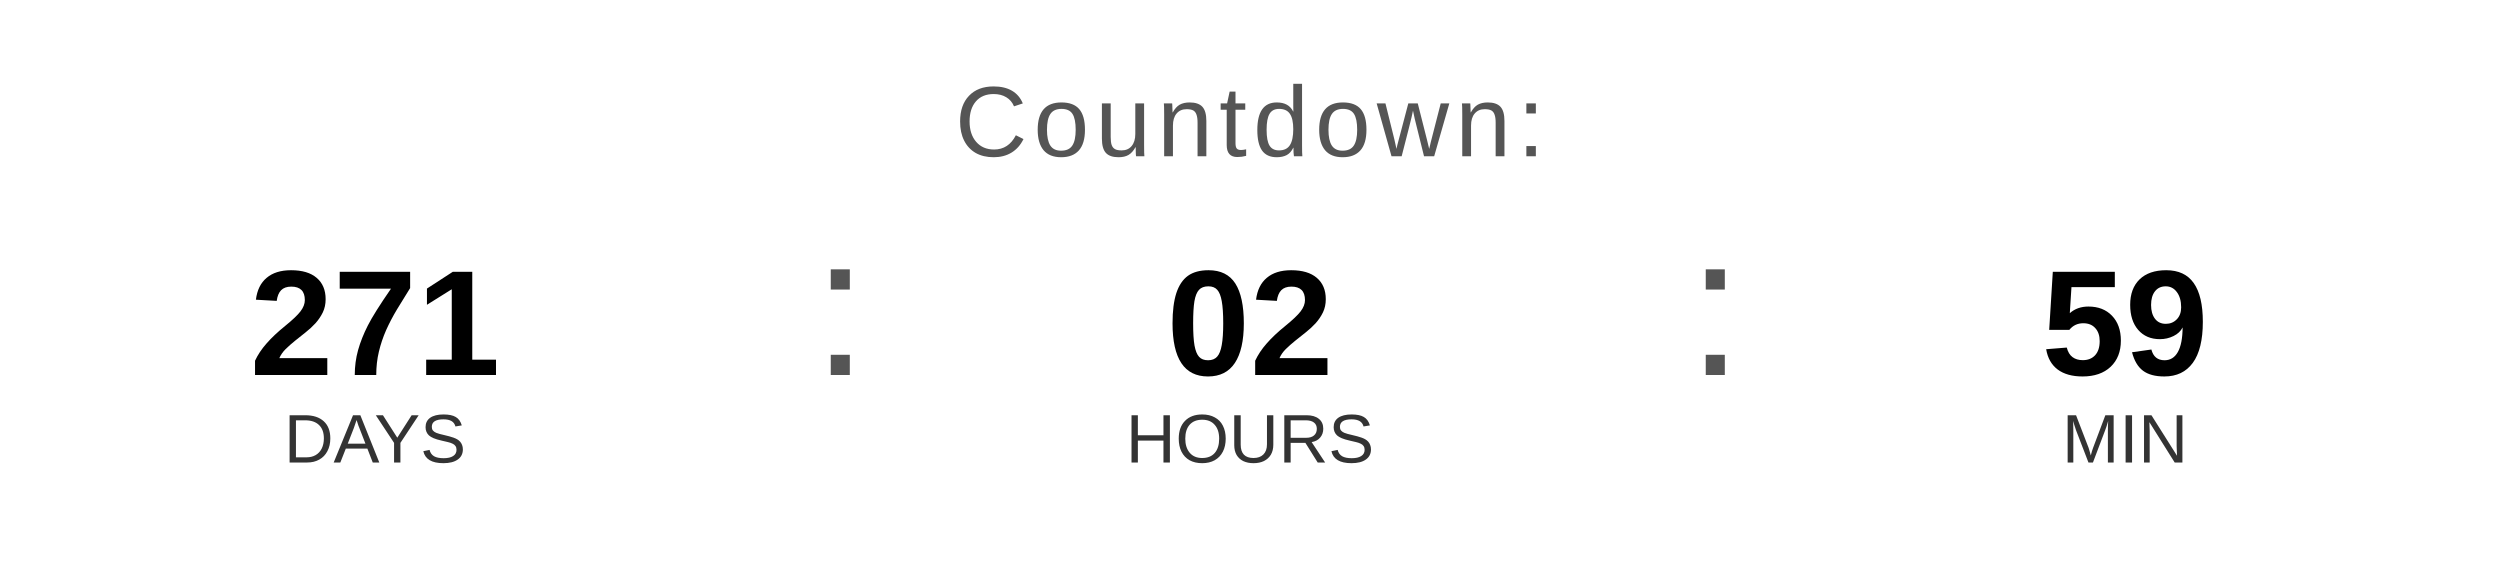
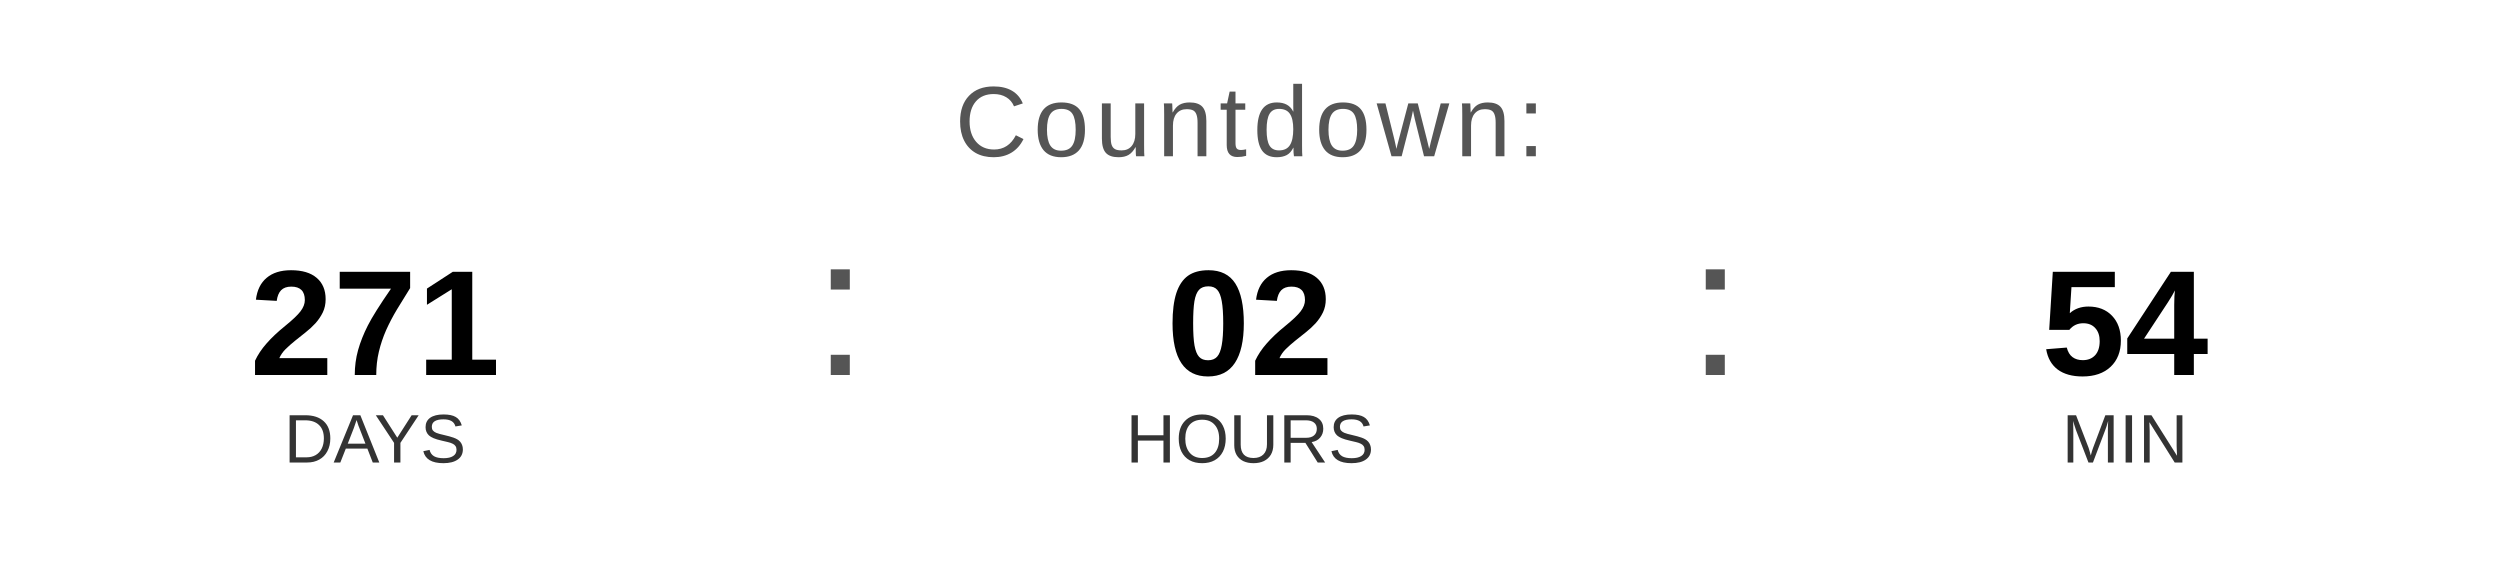
<svg xmlns="http://www.w3.org/2000/svg" width="400" height="90" viewBox="0 0 400 90">
  <text x="200" y="25" font-family="Arial, Helvetica, sans-serif" font-size="16" fill="#555555" text-anchor="middle" letter-spacing="1">
    Countdown:
  </text>
  <text x="60" y="60" font-family="Arial, Helvetica, sans-serif" font-size="24" font-weight="bold" fill="#000000" text-anchor="middle">271</text>
  <text x="60" y="74" font-family="Arial, Helvetica, sans-serif" font-size="11" fill="#333333" text-anchor="middle">DAYS</text>
  <text x="130" y="60" font-family="Arial, sans-serif" font-size="32" fill="#555555">:</text>
  <text x="200" y="60" font-family="Arial, Helvetica, sans-serif" font-size="24" font-weight="bold" fill="#000000" text-anchor="middle">02</text>
  <text x="200" y="74" font-family="Arial, Helvetica, sans-serif" font-size="11" fill="#333333" text-anchor="middle">HOURS</text>
  <text x="270" y="60" font-family="Arial, sans-serif" font-size="32" fill="#555555">:</text>
-   <text x="340" y="60" font-family="Arial, Helvetica, sans-serif" font-size="24" font-weight="bold" fill="#000000" text-anchor="middle">59</text>
+   <text x="340" y="60" font-family="Arial, Helvetica, sans-serif" font-size="24" font-weight="bold" fill="#000000" text-anchor="middle">54</text>
  <text x="340" y="74" font-family="Arial, Helvetica, sans-serif" font-size="11" fill="#333333" text-anchor="middle">MIN</text>
</svg>
